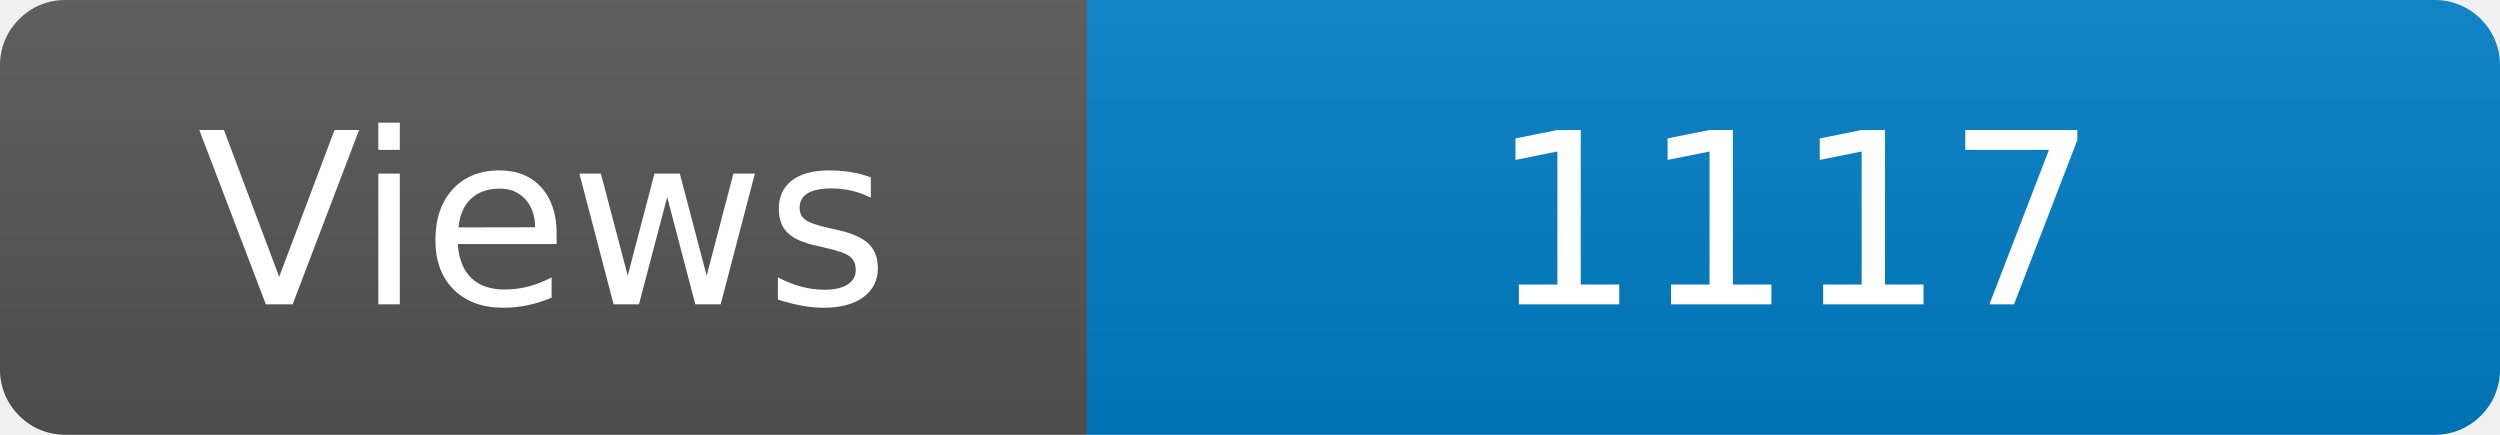
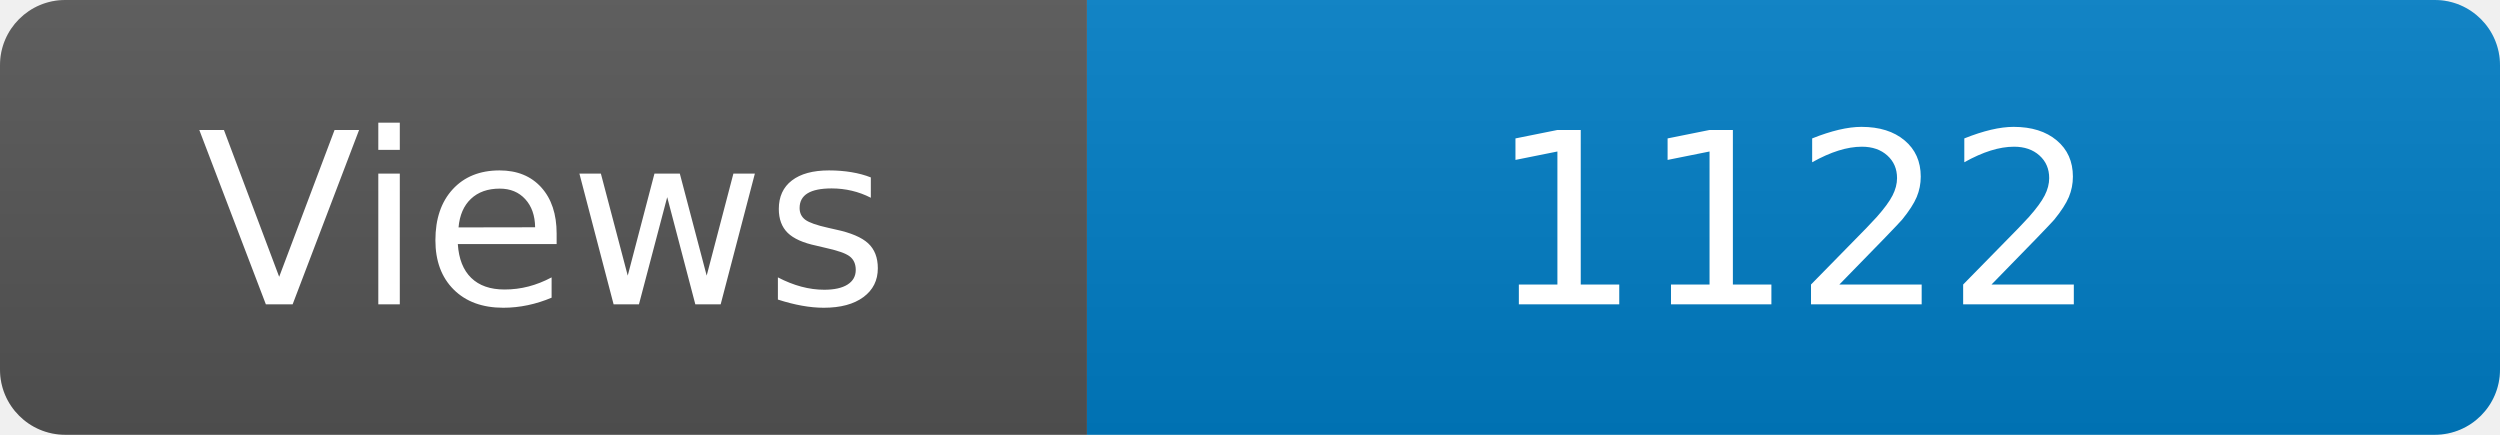
<svg xmlns="http://www.w3.org/2000/svg" width="115" height="20" role="img" aria-label="Maintained?: yes">
  <linearGradient id="s" x2="0" y2="100%">
    <stop offset="0" stop-color="#bbb" stop-opacity=".1" />
    <stop offset="1" stop-opacity=".1" />
  </linearGradient>
  <clipPath id="r">
    <rect width="115" height="20" rx="3" fill="#fff" />
  </clipPath>
  <g clip-path="url(#r)">
    <rect width="50" height="20" fill="#555" />
    <rect x="50" width="160" height="20" fill="#007ec6" />
    <rect width="115" height="20" fill="url(#s)" />
  </g>
  <g fill="#fff" text-anchor="middle" font-family="Verdana,Geneva,DejaVu Sans,sans-serif" font-size="110">
    <text x="250" y="140" transform="scale(.1)" fill="#fff">Views</text>
-     <text x="825" y="140" transform="scale(.1)" fill="#fff">1117</text>
+     <text x="825" y="140" transform="scale(.1)" fill="#fff">1122</text>
  </g>
</svg>
